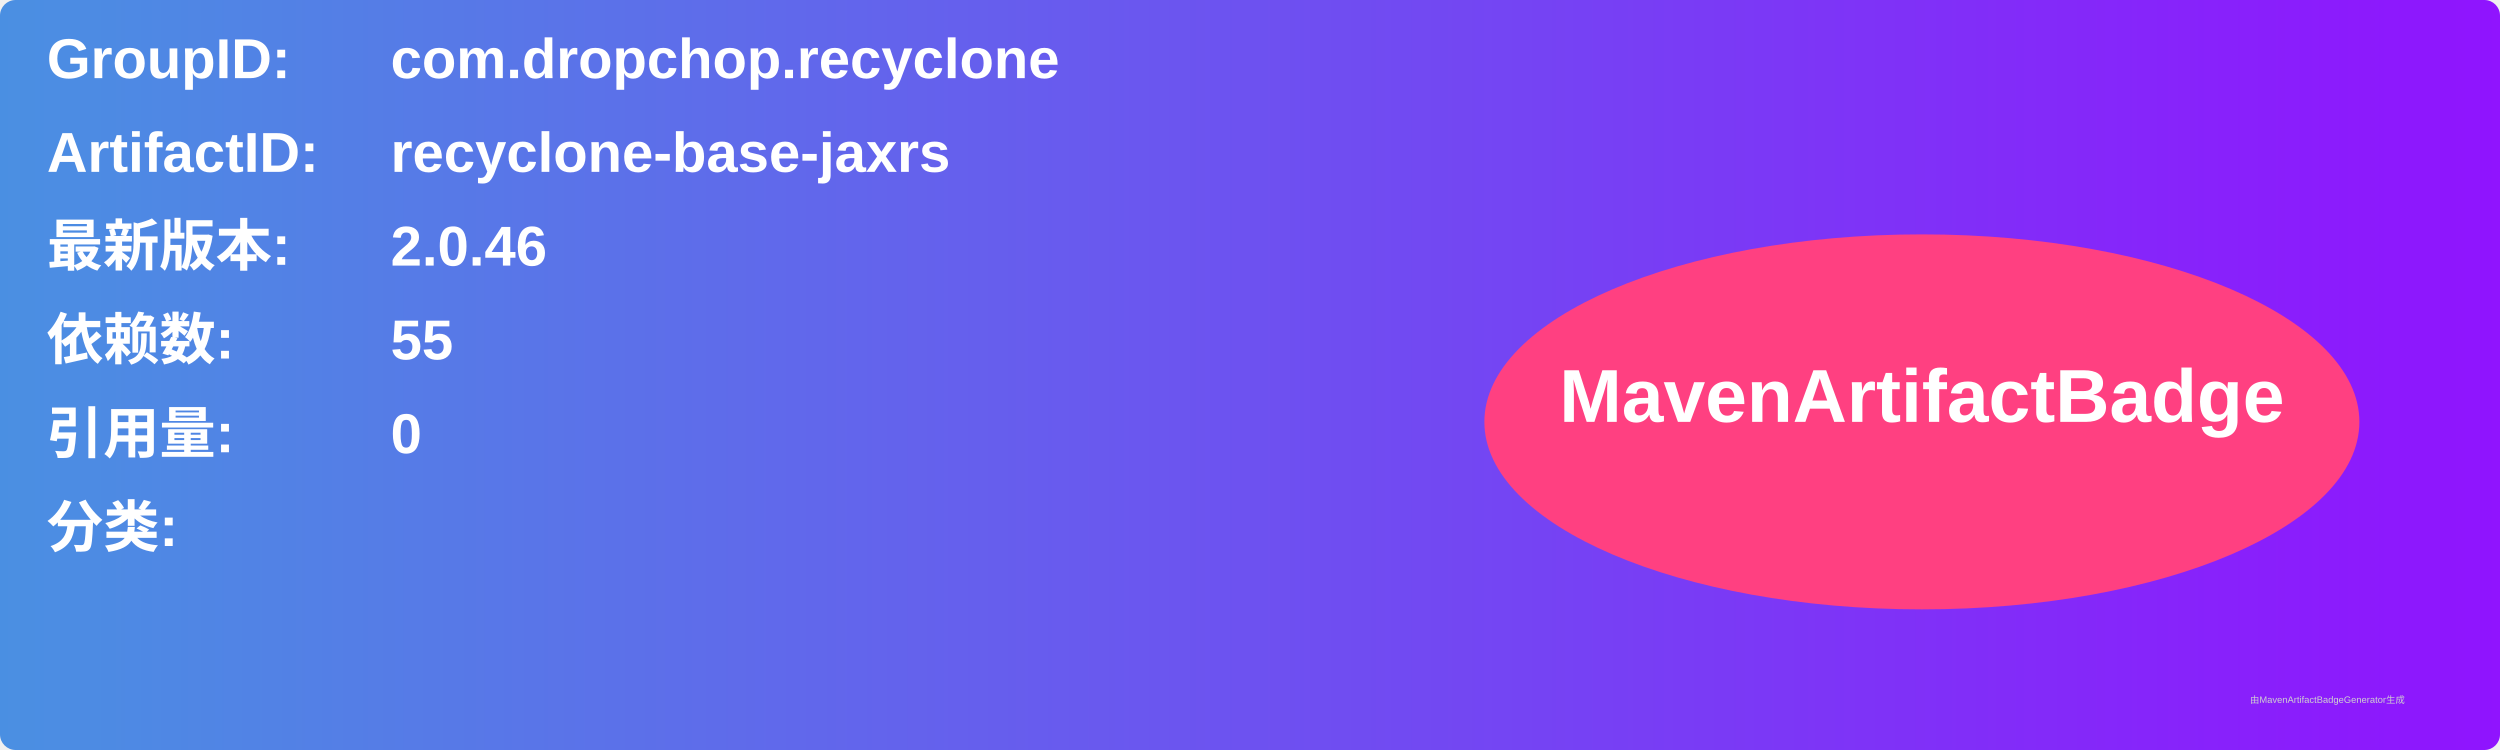
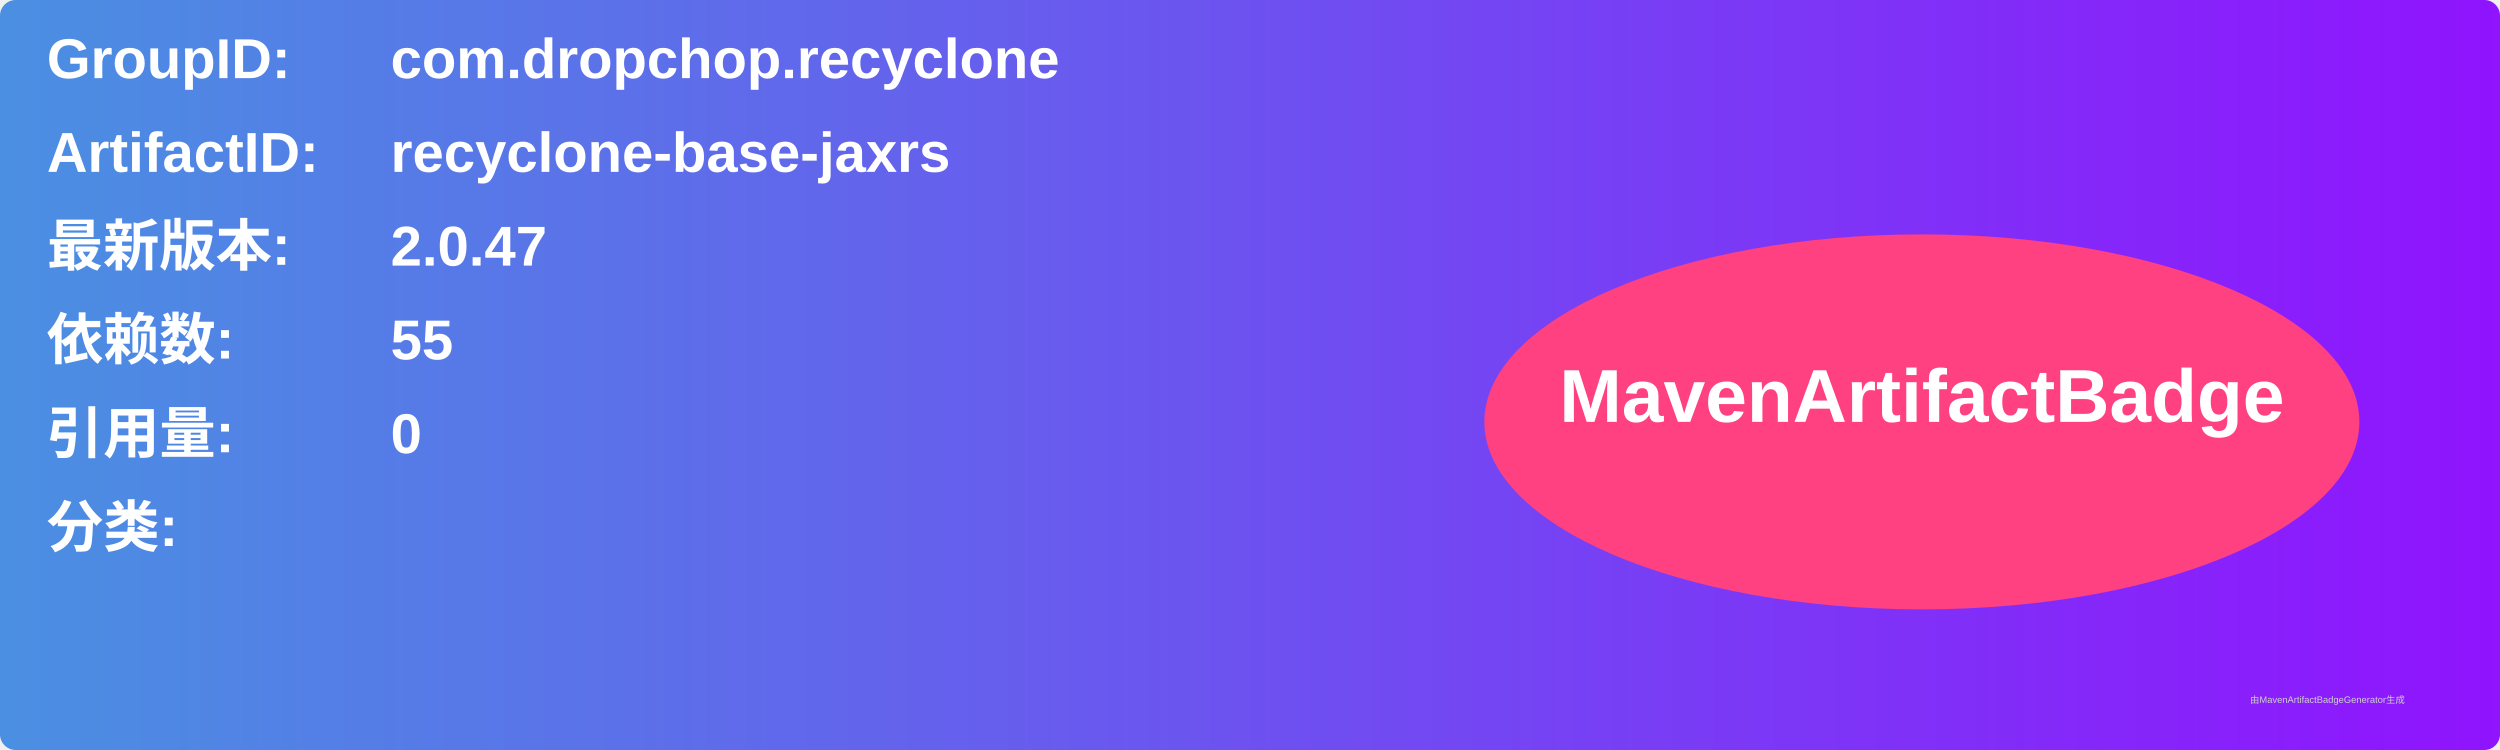
<svg xmlns="http://www.w3.org/2000/svg" width="800" height="240" viewBox="0 0 800 240">
  <linearGradient id="grad" x1="0%" y1="0%" x2="100%" y2="0%">
    <stop offset="0%" stop-color="#4a90e2" />
    <stop offset="100%" stop-color="#9013fe" />
  </linearGradient>
  <rect width="100%" height="100%" rx="5" ry="5" fill="url(#grad)" />
  <g transform="translate(15, 15)">
    <text x="0" y="10" font-family="Arial" font-size="18" fill="white" font-weight="bold" width="260">GroupID:</text>
    <text x="110" y="10" font-family="Arial" font-size="18" fill="white" font-weight="bold" width="460">com.dropchop.recyclone</text>
    <text x="0" y="40" font-family="Arial" font-size="18" fill="white" font-weight="bold" width="260">ArtifactID:</text>
    <text x="110" y="40" font-family="Arial" font-size="18" fill="white" font-weight="bold" width="460">recyclone-base-jaxrs</text>
    <text x="0" y="70" font-family="Arial" font-size="18" fill="white" font-weight="bold">最新版本:</text>
    <text x="110" y="70" font-family="Arial" font-size="18" fill="white" font-weight="bold">
-       <tspan font-weight="bold">2.0.46</tspan>
+       <tspan font-weight="bold">2.0.47</tspan>
    </text>
    <text x="0" y="100" font-family="Arial" font-size="18" fill="white" font-weight="bold">依赖数: </text>
    <text x="110" y="100" font-family="Arial" font-size="18" fill="white">
      <tspan font-weight="bold">55</tspan>
    </text>
    <text x="0" y="130" font-family="Arial" font-size="18" fill="white" font-weight="bold">引用量: </text>
    <text x="110" y="130" font-family="Arial" font-size="18" fill="white">
      <tspan font-weight="bold">0</tspan>
    </text>
    <text x="0" y="160" font-family="Arial" font-size="18" fill="white" font-weight="bold">分类:</text>
    <text x="10" y="190" font-family="Arial" font-size="10" fill="white">
      <tspan font-weight="bold" />
    </text>
    <ellipse cx="600" cy="120" rx="140" ry="60" fill="#ff4081" />
    <text x="600" y="120" text-anchor="middle" font-family="Arial" font-size="24" fill="white" font-weight="bold">MavenArtifactBadge</text>
  </g>
  <text x="720" y="225" font-family="Arial" font-size="3" fill="#d0d0d0">由MavenArtifactBadgeGenerator生成</text>
</svg>
